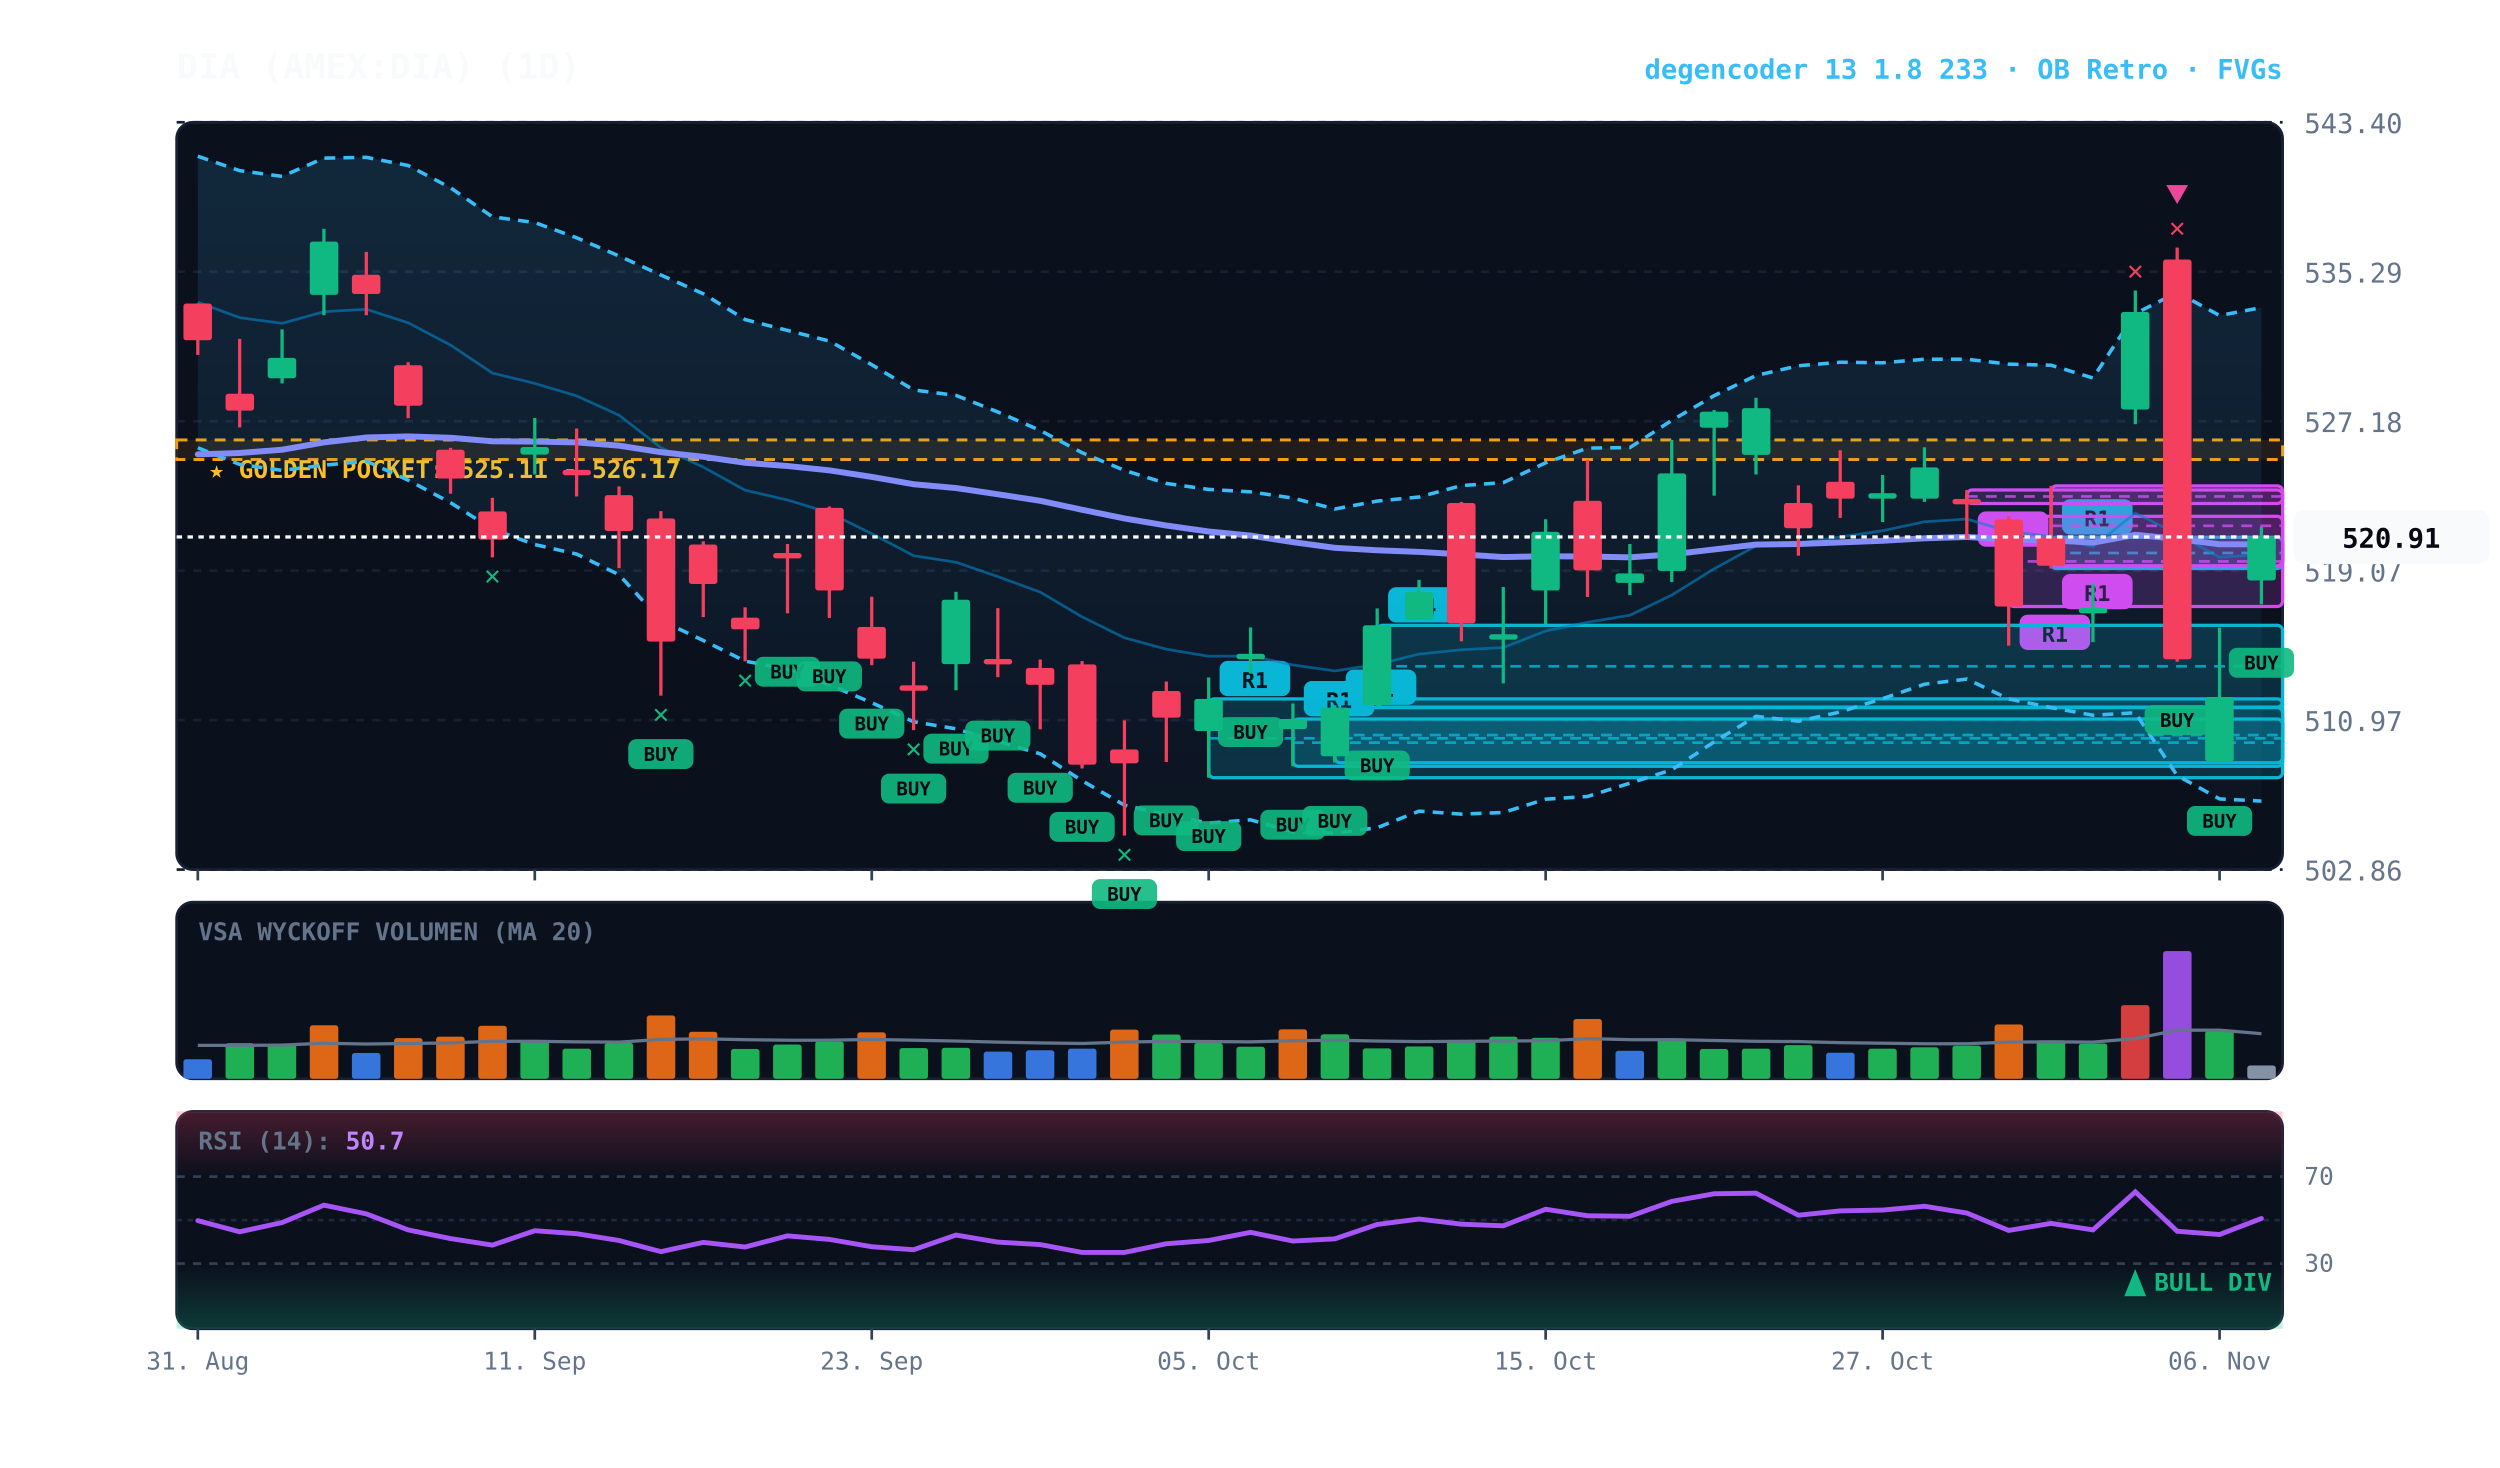
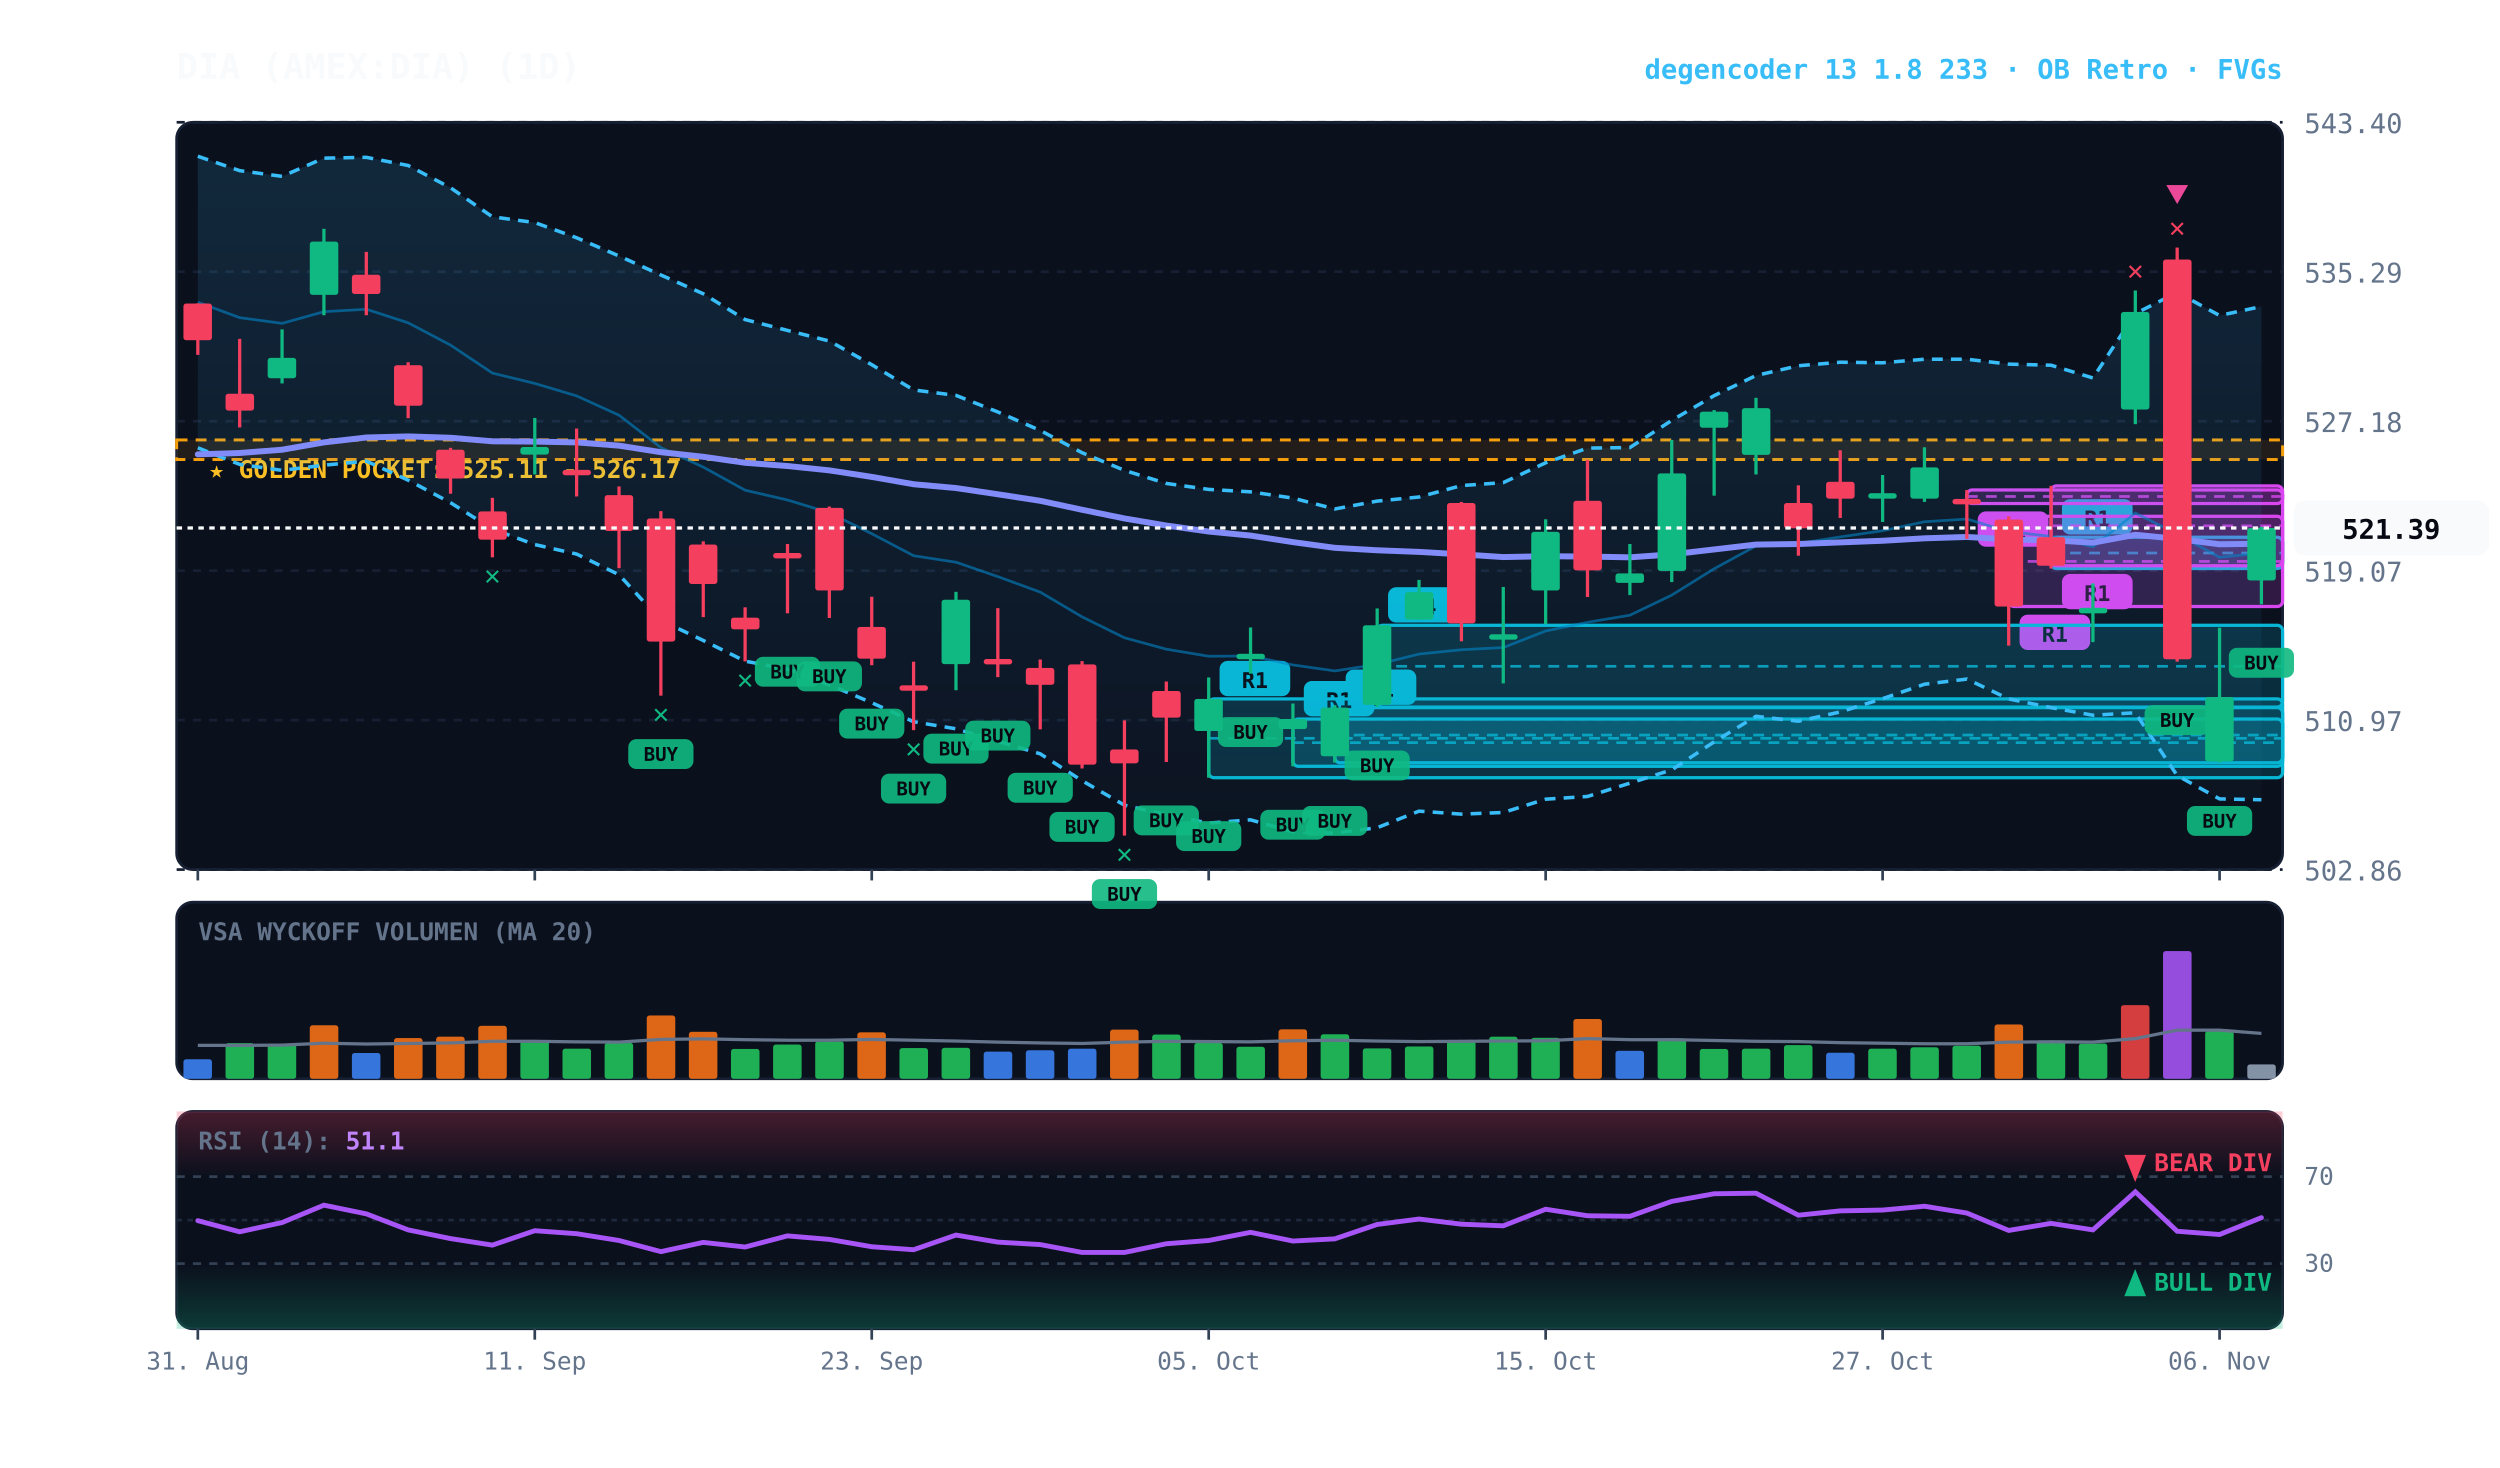
<svg xmlns="http://www.w3.org/2000/svg" viewBox="0 0 920 540" width="100%" height="100%" style="background:#070a13; font-family:'JetBrains Mono', monospace;">
  <defs>
    <linearGradient id="cloud-grad" x1="0%" y1="0%" x2="0%" y2="100%">
      <stop offset="0%" stop-color="#38bdf8" stop-opacity="0.14" />
      <stop offset="100%" stop-color="#38bdf8" stop-opacity="0.02" />
    </linearGradient>
    <linearGradient id="rsi-overbought" x1="0%" y1="0%" x2="0%" y2="100%">
      <stop offset="0%" stop-color="#f43f5e" stop-opacity="0.25" />
      <stop offset="100%" stop-color="#f43f5e" stop-opacity="0.0" />
    </linearGradient>
    <linearGradient id="rsi-oversold" x1="0%" y1="0%" x2="0%" y2="100%">
      <stop offset="0%" stop-color="#10b981" stop-opacity="0.0" />
      <stop offset="100%" stop-color="#10b981" stop-opacity="0.25" />
    </linearGradient>
  </defs>
  <rect x="65" y="45" width="775" height="275" fill="#0b101d" rx="6" stroke="#172033" stroke-width="1" />
  <rect x="65" y="332" width="775" height="65" fill="#0b101d" rx="6" stroke="#172033" stroke-width="1" />
  <rect x="65" y="409" width="775" height="80" fill="#0b101d" rx="6" stroke="#172033" stroke-width="1" />
  <line x1="65" y1="320.0" x2="840" y2="320.0" stroke="#172033" stroke-dasharray="3,3" stroke-width="1" />
  <text x="848" y="324.0" fill="#64748b" font-size="10" text-anchor="start">502.86</text>
  <line x1="65" y1="265.0" x2="840" y2="265.0" stroke="#172033" stroke-dasharray="3,3" stroke-width="1" />
  <text x="848" y="269.0" fill="#64748b" font-size="10" text-anchor="start">510.97</text>
  <line x1="65" y1="210.0" x2="840" y2="210.0" stroke="#172033" stroke-dasharray="3,3" stroke-width="1" />
  <text x="848" y="214.0" fill="#64748b" font-size="10" text-anchor="start">519.07</text>
  <line x1="65" y1="155.0" x2="840" y2="155.0" stroke="#172033" stroke-dasharray="3,3" stroke-width="1" />
  <text x="848" y="159.0" fill="#64748b" font-size="10" text-anchor="start">527.18</text>
  <line x1="65" y1="100.0" x2="840" y2="100.0" stroke="#172033" stroke-dasharray="3,3" stroke-width="1" />
  <text x="848" y="104.0" fill="#64748b" font-size="10" text-anchor="start">535.29</text>
  <line x1="65" y1="45.0" x2="840" y2="45.0" stroke="#172033" stroke-dasharray="3,3" stroke-width="1" />
  <text x="848" y="49.0" fill="#64748b" font-size="10" text-anchor="start">543.40</text>
  <rect x="65" y="161.9" width="775" height="7.2" fill="rgba(245, 158, 11, 0.10)" stroke="#f59e0b" stroke-dasharray="4,3" stroke-width="1.1" />
  <text x="77" y="175.9" fill="#fbbf24" font-size="9" font-weight="bold">★ GOLDEN POCKET: 525.11 - 526.17</text>
  <rect x="754.8" y="197.7" width="85.2" height="11.5" fill="rgba(6, 182, 212, 0.18)" stroke="#06b6d4" stroke-width="1.2" rx="2" />
  <line x1="754.8" y1="203.5" x2="840" y2="203.5" stroke="#06b6d4" stroke-dasharray="4,3" stroke-width="1.0" opacity="0.8" />
  <rect x="758.8" y="183.7" width="26" height="13" fill="#06b6d4" rx="3" />
  <text x="771.8" y="193.7" fill="#070a13" font-size="8" font-weight="bold" text-anchor="middle">R1</text>
  <rect x="754.8" y="178.8" width="85.2" height="29.4" fill="rgba(217, 70, 239, 0.18)" stroke="#d946ef" stroke-width="1.2" rx="2" />
  <line x1="754.8" y1="193.5" x2="840" y2="193.5" stroke="#d946ef" stroke-dasharray="4,3" stroke-width="1.0" opacity="0.8" />
  <rect x="758.8" y="211.2" width="26" height="13" fill="#d946ef" rx="3" />
  <text x="771.8" y="221.2" fill="#070a13" font-size="8" font-weight="bold" text-anchor="middle">R1</text>
  <rect x="739.2" y="190.0" width="100.8" height="33.2" fill="rgba(217, 70, 239, 0.18)" stroke="#d946ef" stroke-width="1.2" rx="2" />
  <line x1="739.2" y1="206.6" x2="840" y2="206.6" stroke="#d946ef" stroke-dasharray="4,3" stroke-width="1.0" opacity="0.8" />
  <rect x="743.2" y="226.2" width="26" height="13" fill="#d946ef" rx="3" />
  <text x="756.2" y="236.2" fill="#070a13" font-size="8" font-weight="bold" text-anchor="middle">R1</text>
  <rect x="723.8" y="180.3" width="116.2" height="5.0" fill="rgba(217, 70, 239, 0.18)" stroke="#d946ef" stroke-width="1.2" rx="2" />
  <line x1="723.8" y1="182.7" x2="840" y2="182.7" stroke="#d946ef" stroke-dasharray="4,3" stroke-width="1.0" opacity="0.8" />
  <rect x="727.8" y="188.2" width="26" height="13" fill="#d946ef" rx="3" />
  <text x="740.8" y="198.2" fill="#070a13" font-size="8" font-weight="bold" text-anchor="middle">R1</text>
  <rect x="506.8" y="230.1" width="333.2" height="30.1" fill="rgba(6, 182, 212, 0.18)" stroke="#06b6d4" stroke-width="1.2" rx="2" />
  <line x1="506.8" y1="245.2" x2="840" y2="245.2" stroke="#06b6d4" stroke-dasharray="4,3" stroke-width="1.0" opacity="0.8" />
  <rect x="510.8" y="216.1" width="26" height="13" fill="#06b6d4" rx="3" />
  <text x="523.8" y="226.1" fill="#070a13" font-size="8" font-weight="bold" text-anchor="middle">R4</text>
  <rect x="491.2" y="260.4" width="348.8" height="20.3" fill="rgba(6, 182, 212, 0.18)" stroke="#06b6d4" stroke-width="1.2" rx="2" />
  <line x1="491.2" y1="270.5" x2="840" y2="270.5" stroke="#06b6d4" stroke-dasharray="4,3" stroke-width="1.0" opacity="0.8" />
  <rect x="495.2" y="246.4" width="26" height="13" fill="#06b6d4" rx="3" />
  <text x="508.2" y="256.4" fill="#070a13" font-size="8" font-weight="bold" text-anchor="middle">R1</text>
  <rect x="475.8" y="264.6" width="364.2" height="17.4" fill="rgba(6, 182, 212, 0.18)" stroke="#06b6d4" stroke-width="1.2" rx="2" />
  <line x1="475.8" y1="273.3" x2="840" y2="273.3" stroke="#06b6d4" stroke-dasharray="4,3" stroke-width="1.0" opacity="0.8" />
  <rect x="479.8" y="250.6" width="26" height="13" fill="#06b6d4" rx="3" />
  <text x="492.8" y="260.6" fill="#070a13" font-size="8" font-weight="bold" text-anchor="middle">R1</text>
  <rect x="444.8" y="257.2" width="395.2" height="29.0" fill="rgba(6, 182, 212, 0.18)" stroke="#06b6d4" stroke-width="1.2" rx="2" />
  <line x1="444.8" y1="271.7" x2="840" y2="271.7" stroke="#06b6d4" stroke-dasharray="4,3" stroke-width="1.0" opacity="0.8" />
  <rect x="448.8" y="243.2" width="26" height="13" fill="#06b6d4" rx="3" />
  <text x="461.8" y="253.2" fill="#070a13" font-size="8" font-weight="bold" text-anchor="middle">R1</text>
-   <polygon points="72.8,57.5 88.2,62.8 103.8,64.9 119.2,58.2 134.8,57.9 150.2,60.9 165.8,69.1 181.2,79.8 196.8,81.9 212.2,87.5 227.8,94.2 243.2,101.2 258.8,108.1 274.2,117.6 289.8,121.6 305.2,125.5 320.8,134.2 336.2,143.5 351.8,145.5 367.2,151.6 382.8,158.4 398.2,166.6 413.8,173.1 429.2,177.9 444.8,180.1 460.2,181.0 475.8,183.3 491.2,187.3 506.8,184.4 522.2,182.9 537.8,178.7 553.2,177.6 568.8,170.3 584.2,164.9 599.8,164.7 615.2,154.7 630.8,145.6 646.2,138.2 661.8,134.6 677.2,133.3 692.8,133.5 708.2,132.2 723.8,132.2 739.2,134.0 754.8,134.4 770.2,139.1 785.8,115.4 801.2,107.6 816.8,116.1 832.2,113.2 832.2,294.8 816.8,294.0 801.2,285.4 785.8,262.3 770.2,263.2 754.8,260.4 739.2,257.2 723.8,249.9 708.2,251.8 692.8,257.1 677.2,262.0 661.8,265.4 646.2,263.6 630.8,273.0 615.2,283.3 599.8,288.2 584.2,293.1 568.8,294.1 553.2,299.0 537.8,299.6 522.2,298.5 506.8,304.6 491.2,306.6 475.8,306.1 460.2,301.7 444.8,302.9 429.2,299.9 413.8,296.3 398.2,287.3 382.8,277.4 367.2,272.8 351.8,268.2 336.2,265.6 320.8,258.6 305.2,252.0 289.8,246.3 274.2,243.3 258.8,235.7 243.2,228.3 227.8,211.5 212.2,203.9 196.8,200.4 181.2,194.7 165.8,185.0 150.2,176.7 134.8,169.7 119.2,171.2 103.8,173.1 88.2,170.9 72.8,164.8" fill="url(#cloud-grad)" />
-   <polyline points="72.8,57.5 88.2,62.8 103.8,64.9 119.2,58.2 134.8,57.9 150.2,60.9 165.8,69.1 181.2,79.8 196.8,81.9 212.2,87.5 227.8,94.2 243.2,101.2 258.8,108.1 274.2,117.6 289.8,121.6 305.2,125.5 320.8,134.2 336.2,143.5 351.8,145.5 367.2,151.6 382.8,158.4 398.2,166.6 413.8,173.1 429.2,177.9 444.8,180.1 460.2,181.0 475.8,183.3 491.2,187.3 506.8,184.4 522.2,182.9 537.8,178.7 553.2,177.6 568.8,170.3 584.2,164.9 599.8,164.7 615.2,154.7 630.8,145.6 646.2,138.2 661.8,134.6 677.2,133.3 692.8,133.5 708.2,132.2 723.8,132.2 739.2,134.0 754.8,134.4 770.2,139.1 785.8,115.4 801.2,107.6 816.8,116.1 832.2,113.2" fill="none" stroke="#38bdf8" stroke-width="1.3" stroke-dasharray="4,3" />
-   <polyline points="72.8,164.8 88.2,170.9 103.8,173.1 119.2,171.2 134.8,169.7 150.2,176.7 165.8,185.0 181.2,194.7 196.8,200.4 212.2,203.9 227.8,211.5 243.2,228.3 258.8,235.7 274.2,243.3 289.8,246.3 305.2,252.0 320.8,258.6 336.2,265.6 351.8,268.2 367.2,272.8 382.8,277.4 398.2,287.3 413.8,296.3 429.2,299.9 444.8,302.9 460.2,301.7 475.8,306.1 491.2,306.6 506.8,304.6 522.2,298.5 537.8,299.6 553.2,299.0 568.8,294.1 584.2,293.1 599.8,288.2 615.2,283.3 630.8,273.0 646.2,263.6 661.8,265.4 677.2,262.0 692.8,257.1 708.2,251.8 723.8,249.9 739.2,257.2 754.8,260.4 770.2,263.2 785.8,262.3 801.2,285.4 816.8,294.0 832.2,294.8" fill="none" stroke="#38bdf8" stroke-width="1.3" stroke-dasharray="4,3" />
-   <polyline points="72.8,111.2 88.2,116.9 103.8,119.0 119.2,114.7 134.8,113.8 150.2,118.8 165.8,127.0 181.2,137.3 196.8,141.1 212.2,145.7 227.8,152.8 243.2,164.7 258.8,171.9 274.2,180.4 289.8,184.0 305.2,188.7 320.8,196.4 336.2,204.5 351.8,206.9 367.2,212.2 382.8,217.9 398.2,227.0 413.8,234.7 429.2,238.9 444.8,241.5 460.2,241.4 475.8,244.7 491.2,246.9 506.8,244.5 522.2,240.7 537.8,239.1 553.2,238.3 568.8,232.2 584.2,229.0 599.8,226.4 615.2,219.0 630.8,209.3 646.2,200.9 661.8,200.0 677.2,197.6 692.8,195.3 708.2,192.0 723.8,191.0 739.2,195.6 754.8,197.4 770.2,201.2 785.8,188.8 801.2,196.5 816.8,205.1 832.2,204.0" fill="none" stroke="#0284c7" stroke-width="1.0" stroke-opacity="0.6" />
-   <polyline points="72.8,167.2 88.2,166.7 103.8,165.5 119.2,162.8 134.8,161.0 150.2,160.6 165.8,161.1 181.2,162.4 196.8,162.5 212.2,162.8 227.8,164.0 243.2,166.4 258.8,168.1 274.2,170.3 289.8,171.5 305.2,173.1 320.8,175.5 336.2,178.2 351.8,179.6 367.2,181.9 382.8,184.3 398.2,187.6 413.8,190.8 429.2,193.4 444.8,195.6 460.2,197.1 475.8,199.5 491.2,201.6 506.8,202.5 522.2,203.1 537.8,204.0 553.2,205.0 568.8,204.7 584.2,204.8 599.8,205.1 615.2,204.0 630.8,202.2 646.2,200.4 661.8,200.2 677.2,199.6 692.8,199.0 708.2,198.1 723.8,197.6 739.2,198.5 754.8,198.8 770.2,199.7 785.8,196.8 801.2,198.3 816.8,200.3 832.2,200.3" fill="none" stroke="#818cf8" stroke-width="2.2" stroke-linecap="round" />
+   <polygon points="72.8,57.5 88.2,62.8 103.8,64.9 119.2,58.2 134.8,57.9 150.2,60.9 165.8,69.1 181.2,79.8 196.8,81.9 212.2,87.5 227.8,94.2 243.2,101.2 258.8,108.1 274.2,117.6 289.8,121.6 305.2,125.5 320.8,134.2 336.2,143.5 351.8,145.5 367.2,151.6 382.8,158.4 398.2,166.6 413.8,173.1 429.2,177.9 444.8,180.1 460.2,181.0 475.8,183.3 491.2,187.3 506.8,184.4 522.2,182.9 537.8,178.7 553.2,177.6 568.8,170.3 584.2,164.9 599.8,164.7 615.2,154.7 630.8,145.6 646.2,138.2 661.8,134.6 677.2,133.3 692.8,133.5 708.2,132.2 723.8,132.2 739.2,134.0 754.8,134.4 770.2,139.1 785.8,115.4 801.2,107.6 816.8,116.1 832.2,112.8 832.2,294.3 816.8,294.0 801.2,285.4 785.8,262.3 770.2,263.2 754.8,260.4 739.2,257.2 723.8,249.9 708.2,251.8 692.8,257.1 677.2,262.0 661.8,265.4 646.2,263.6 630.8,273.0 615.2,283.3 599.8,288.2 584.2,293.1 568.8,294.1 553.2,299.0 537.8,299.6 522.2,298.5 506.8,304.6 491.2,306.6 475.8,306.1 460.2,301.7 444.8,302.9 429.2,299.9 413.8,296.3 398.2,287.3 382.8,277.4 367.2,272.8 351.8,268.2 336.2,265.6 320.8,258.6 305.2,252.0 289.8,246.3 274.2,243.3 258.8,235.7 243.2,228.3 227.8,211.5 212.2,203.9 196.8,200.4 181.2,194.7 165.8,185.0 150.2,176.7 134.8,169.7 119.2,171.2 103.8,173.1 88.2,170.9 72.8,164.8" fill="url(#cloud-grad)" />
+   <polyline points="72.8,57.5 88.2,62.8 103.8,64.9 119.2,58.2 134.8,57.9 150.2,60.9 165.8,69.1 181.2,79.8 196.8,81.9 212.2,87.5 227.8,94.2 243.2,101.2 258.8,108.1 274.2,117.6 289.8,121.6 305.2,125.5 320.8,134.2 336.2,143.5 351.8,145.5 367.2,151.6 382.8,158.4 398.2,166.6 413.8,173.1 429.2,177.9 444.8,180.1 460.2,181.0 475.8,183.3 491.2,187.3 506.8,184.4 522.2,182.9 537.8,178.7 553.2,177.6 568.8,170.3 584.2,164.9 599.8,164.7 615.2,154.7 630.8,145.6 646.2,138.2 661.8,134.6 677.2,133.3 692.8,133.5 708.2,132.2 723.8,132.2 739.2,134.0 754.8,134.4 770.2,139.1 785.8,115.4 801.2,107.6 816.8,116.1 832.2,112.8" fill="none" stroke="#38bdf8" stroke-width="1.3" stroke-dasharray="4,3" />
+   <polyline points="72.8,164.8 88.2,170.9 103.8,173.1 119.2,171.2 134.8,169.7 150.2,176.7 165.8,185.0 181.2,194.7 196.8,200.4 212.2,203.9 227.8,211.5 243.2,228.3 258.8,235.7 274.2,243.3 289.8,246.3 305.2,252.0 320.8,258.6 336.2,265.6 351.8,268.2 367.2,272.8 382.8,277.4 398.2,287.3 413.8,296.3 429.2,299.9 444.8,302.9 460.2,301.7 475.8,306.1 491.2,306.6 506.8,304.6 522.2,298.5 537.8,299.6 553.2,299.0 568.8,294.1 584.2,293.1 599.8,288.2 615.2,283.3 630.8,273.0 646.2,263.6 661.8,265.4 677.2,262.0 692.8,257.1 708.2,251.8 723.8,249.9 739.2,257.2 754.8,260.4 770.2,263.2 785.8,262.3 801.2,285.4 816.8,294.0 832.2,294.3" fill="none" stroke="#38bdf8" stroke-width="1.3" stroke-dasharray="4,3" />
+   <polyline points="72.8,111.2 88.2,116.9 103.8,119.0 119.2,114.7 134.8,113.8 150.2,118.8 165.8,127.0 181.2,137.3 196.8,141.1 212.2,145.7 227.8,152.8 243.2,164.7 258.8,171.9 274.2,180.4 289.8,184.0 305.2,188.7 320.8,196.4 336.2,204.5 351.8,206.9 367.2,212.2 382.8,217.9 398.2,227.0 413.8,234.7 429.2,238.9 444.8,241.5 460.2,241.4 475.8,244.7 491.2,246.9 506.8,244.5 522.2,240.7 537.8,239.1 553.2,238.3 568.8,232.2 584.2,229.0 599.8,226.4 615.2,219.0 630.8,209.3 646.2,200.9 661.8,200.0 677.2,197.6 692.8,195.3 708.2,192.0 723.8,191.0 739.2,195.6 754.8,197.4 770.2,201.2 785.8,188.8 801.2,196.5 816.8,205.1 832.2,203.5" fill="none" stroke="#0284c7" stroke-width="1.0" stroke-opacity="0.6" />
+   <polyline points="72.8,167.2 88.2,166.7 103.8,165.5 119.2,162.8 134.8,161.0 150.2,160.6 165.8,161.1 181.2,162.4 196.8,162.5 212.2,162.8 227.8,164.0 243.2,166.4 258.8,168.1 274.2,170.3 289.8,171.5 305.2,173.1 320.8,175.5 336.2,178.2 351.8,179.6 367.2,181.9 382.8,184.3 398.2,187.6 413.8,190.8 429.2,193.4 444.8,195.6 460.2,197.1 475.8,199.5 491.2,201.6 506.8,202.5 522.2,203.1 537.8,204.0 553.2,205.0 568.8,204.7 584.2,204.8 599.8,205.1 615.2,204.0 630.8,202.2 646.2,200.4 661.8,200.2 677.2,199.6 692.8,199.0 708.2,198.1 723.8,197.6 739.2,198.5 754.8,198.8 770.2,199.7 785.8,196.8 801.2,198.3 816.8,200.3 832.2,200.1" fill="none" stroke="#818cf8" stroke-width="2.2" stroke-linecap="round" />
  <line x1="72.8" y1="111.7" x2="72.8" y2="130.6" stroke="#f43f5e" stroke-width="1.2" />
  <rect x="67.5" y="111.7" width="10.5" height="13.5" fill="#f43f5e" rx="1" />
  <line x1="88.2" y1="124.7" x2="88.2" y2="157.3" stroke="#f43f5e" stroke-width="1.2" />
  <rect x="83.0" y="144.9" width="10.5" height="6.2" fill="#f43f5e" rx="1" />
  <line x1="103.8" y1="121.2" x2="103.8" y2="141.1" stroke="#10b981" stroke-width="1.2" />
  <rect x="98.5" y="131.7" width="10.5" height="7.5" fill="#10b981" rx="1" />
  <line x1="119.2" y1="84.2" x2="119.2" y2="116.0" stroke="#10b981" stroke-width="1.2" />
  <rect x="114.0" y="88.9" width="10.5" height="19.6" fill="#10b981" rx="1" />
  <line x1="134.8" y1="92.7" x2="134.8" y2="116.0" stroke="#f43f5e" stroke-width="1.2" />
  <rect x="129.5" y="101.1" width="10.5" height="7.1" fill="#f43f5e" rx="1" />
  <line x1="150.2" y1="133.3" x2="150.2" y2="153.9" stroke="#f43f5e" stroke-width="1.2" />
  <rect x="145.0" y="134.4" width="10.5" height="14.9" fill="#f43f5e" rx="1" />
  <line x1="165.8" y1="164.8" x2="165.8" y2="181.7" stroke="#f43f5e" stroke-width="1.2" />
  <rect x="160.5" y="165.5" width="10.5" height="10.6" fill="#f43f5e" rx="1" />
  <line x1="181.2" y1="183.2" x2="181.2" y2="205.1" stroke="#f43f5e" stroke-width="1.2" />
  <rect x="176.0" y="188.2" width="10.5" height="10.4" fill="#f43f5e" rx="1" />
  <text x="181.2" y="215.1" fill="#10b981" font-size="10" font-weight="bold" text-anchor="middle">✕</text>
  <line x1="196.8" y1="153.8" x2="196.8" y2="174.6" stroke="#10b981" stroke-width="1.2" />
  <rect x="191.5" y="164.5" width="10.5" height="2.8" fill="#10b981" rx="1" />
  <line x1="212.2" y1="157.7" x2="212.2" y2="182.7" stroke="#f43f5e" stroke-width="1.2" />
  <rect x="207.0" y="172.9" width="10.5" height="2.0" fill="#f43f5e" rx="1" />
  <line x1="227.8" y1="179.0" x2="227.8" y2="209.1" stroke="#f43f5e" stroke-width="1.2" />
  <rect x="222.5" y="182.2" width="10.5" height="13.2" fill="#f43f5e" rx="1" />
  <line x1="243.2" y1="188.1" x2="243.2" y2="256.0" stroke="#f43f5e" stroke-width="1.2" />
  <rect x="238.0" y="190.8" width="10.5" height="45.3" fill="#f43f5e" rx="1" />
  <rect x="231.2" y="272.0" width="24" height="11" fill="#10b981" rx="3" opacity="0.9" />
  <text x="243.2" y="280.0" fill="#070a13" font-size="7" font-weight="bold" text-anchor="middle">BUY</text>
  <text x="243.2" y="266.0" fill="#10b981" font-size="10" font-weight="bold" text-anchor="middle">✕</text>
  <line x1="258.8" y1="199.2" x2="258.8" y2="227.1" stroke="#f43f5e" stroke-width="1.2" />
  <rect x="253.5" y="200.4" width="10.5" height="14.5" fill="#f43f5e" rx="1" />
  <line x1="274.2" y1="223.5" x2="274.2" y2="243.4" stroke="#f43f5e" stroke-width="1.2" />
  <rect x="269.0" y="227.3" width="10.5" height="4.3" fill="#f43f5e" rx="1" />
  <text x="274.2" y="253.4" fill="#10b981" font-size="10" font-weight="bold" text-anchor="middle">✕</text>
  <line x1="289.8" y1="200.2" x2="289.8" y2="225.7" stroke="#f43f5e" stroke-width="1.2" />
  <rect x="284.5" y="203.5" width="10.5" height="2.0" fill="#f43f5e" rx="1" />
  <rect x="277.8" y="241.7" width="24" height="11" fill="#10b981" rx="3" opacity="0.9" />
  <text x="289.8" y="249.7" fill="#070a13" font-size="7" font-weight="bold" text-anchor="middle">BUY</text>
  <line x1="305.2" y1="186.4" x2="305.2" y2="227.4" stroke="#f43f5e" stroke-width="1.2" />
  <rect x="300.0" y="186.9" width="10.5" height="30.4" fill="#f43f5e" rx="1" />
  <rect x="293.2" y="243.4" width="24" height="11" fill="#10b981" rx="3" opacity="0.9" />
  <text x="305.2" y="251.4" fill="#070a13" font-size="7" font-weight="bold" text-anchor="middle">BUY</text>
  <line x1="320.8" y1="219.6" x2="320.8" y2="244.8" stroke="#f43f5e" stroke-width="1.2" />
  <rect x="315.5" y="230.7" width="10.5" height="11.7" fill="#f43f5e" rx="1" />
  <rect x="308.8" y="260.8" width="24" height="11" fill="#10b981" rx="3" opacity="0.9" />
  <text x="320.8" y="268.8" fill="#070a13" font-size="7" font-weight="bold" text-anchor="middle">BUY</text>
  <line x1="336.2" y1="243.5" x2="336.2" y2="268.7" stroke="#f43f5e" stroke-width="1.2" />
  <rect x="331.0" y="252.2" width="10.5" height="2.0" fill="#f43f5e" rx="1" />
  <rect x="324.2" y="284.7" width="24" height="11" fill="#10b981" rx="3" opacity="0.9" />
  <text x="336.2" y="292.7" fill="#070a13" font-size="7" font-weight="bold" text-anchor="middle">BUY</text>
  <text x="336.2" y="278.7" fill="#10b981" font-size="10" font-weight="bold" text-anchor="middle">✕</text>
  <line x1="351.8" y1="217.8" x2="351.8" y2="254.0" stroke="#10b981" stroke-width="1.2" />
  <rect x="346.5" y="220.7" width="10.5" height="23.7" fill="#10b981" rx="1" />
  <rect x="339.8" y="270.0" width="24" height="11" fill="#10b981" rx="3" opacity="0.9" />
  <text x="351.8" y="278.0" fill="#070a13" font-size="7" font-weight="bold" text-anchor="middle">BUY</text>
  <line x1="367.2" y1="223.8" x2="367.2" y2="249.2" stroke="#f43f5e" stroke-width="1.2" />
  <rect x="362.0" y="242.5" width="10.5" height="2.0" fill="#f43f5e" rx="1" />
  <rect x="355.2" y="265.2" width="24" height="11" fill="#10b981" rx="3" opacity="0.9" />
  <text x="367.2" y="273.2" fill="#070a13" font-size="7" font-weight="bold" text-anchor="middle">BUY</text>
  <line x1="382.8" y1="242.7" x2="382.8" y2="268.4" stroke="#f43f5e" stroke-width="1.2" />
  <rect x="377.5" y="245.8" width="10.5" height="6.2" fill="#f43f5e" rx="1" />
  <rect x="370.8" y="284.4" width="24" height="11" fill="#10b981" rx="3" opacity="0.9" />
  <text x="382.8" y="292.4" fill="#070a13" font-size="7" font-weight="bold" text-anchor="middle">BUY</text>
  <line x1="398.2" y1="243.3" x2="398.2" y2="282.8" stroke="#f43f5e" stroke-width="1.2" />
  <rect x="393.0" y="244.5" width="10.5" height="36.9" fill="#f43f5e" rx="1" />
  <rect x="386.2" y="298.8" width="24" height="11" fill="#10b981" rx="3" opacity="0.9" />
  <text x="398.2" y="306.8" fill="#070a13" font-size="7" font-weight="bold" text-anchor="middle">BUY</text>
  <line x1="413.8" y1="265.1" x2="413.8" y2="307.5" stroke="#f43f5e" stroke-width="1.2" />
  <rect x="408.5" y="275.8" width="10.5" height="5.1" fill="#f43f5e" rx="1" />
  <rect x="401.8" y="323.5" width="24" height="11" fill="#10b981" rx="3" opacity="0.9" />
  <text x="413.8" y="331.5" fill="#070a13" font-size="7" font-weight="bold" text-anchor="middle">BUY</text>
  <text x="413.8" y="317.5" fill="#10b981" font-size="10" font-weight="bold" text-anchor="middle">✕</text>
  <line x1="429.2" y1="250.8" x2="429.2" y2="280.4" stroke="#f43f5e" stroke-width="1.2" />
  <rect x="424.0" y="254.3" width="10.5" height="9.8" fill="#f43f5e" rx="1" />
  <rect x="417.2" y="296.4" width="24" height="11" fill="#10b981" rx="3" opacity="0.9" />
  <text x="429.2" y="304.4" fill="#070a13" font-size="7" font-weight="bold" text-anchor="middle">BUY</text>
  <line x1="444.8" y1="249.3" x2="444.8" y2="286.2" stroke="#10b981" stroke-width="1.2" />
  <rect x="439.5" y="257.2" width="10.5" height="11.8" fill="#10b981" rx="1" />
  <rect x="432.8" y="302.2" width="24" height="11" fill="#10b981" rx="3" opacity="0.9" />
  <text x="444.8" y="310.2" fill="#070a13" font-size="7" font-weight="bold" text-anchor="middle">BUY</text>
  <line x1="460.2" y1="230.9" x2="460.2" y2="247.9" stroke="#10b981" stroke-width="1.2" />
  <rect x="455.0" y="240.6" width="10.5" height="2.0" fill="#10b981" rx="1" />
  <rect x="448.2" y="263.9" width="24" height="11" fill="#10b981" rx="3" opacity="0.9" />
  <text x="460.2" y="271.9" fill="#070a13" font-size="7" font-weight="bold" text-anchor="middle">BUY</text>
  <line x1="475.8" y1="258.9" x2="475.8" y2="282.0" stroke="#10b981" stroke-width="1.2" />
  <rect x="470.5" y="264.6" width="10.5" height="3.7" fill="#10b981" rx="1" />
  <rect x="463.8" y="298.0" width="24" height="11" fill="#10b981" rx="3" opacity="0.9" />
  <text x="475.8" y="306.0" fill="#070a13" font-size="7" font-weight="bold" text-anchor="middle">BUY</text>
  <line x1="491.2" y1="259.5" x2="491.2" y2="280.6" stroke="#10b981" stroke-width="1.2" />
  <rect x="486.0" y="260.4" width="10.5" height="17.9" fill="#10b981" rx="1" />
  <rect x="479.2" y="296.6" width="24" height="11" fill="#10b981" rx="3" opacity="0.9" />
  <text x="491.2" y="304.6" fill="#070a13" font-size="7" font-weight="bold" text-anchor="middle">BUY</text>
  <line x1="506.8" y1="223.9" x2="506.8" y2="260.2" stroke="#10b981" stroke-width="1.2" />
  <rect x="501.5" y="230.1" width="10.5" height="29.3" fill="#10b981" rx="1" />
  <rect x="494.8" y="276.2" width="24" height="11" fill="#10b981" rx="3" opacity="0.9" />
  <text x="506.8" y="284.2" fill="#070a13" font-size="7" font-weight="bold" text-anchor="middle">BUY</text>
  <line x1="522.2" y1="213.4" x2="522.2" y2="228.0" stroke="#10b981" stroke-width="1.2" />
  <rect x="517.0" y="217.9" width="10.5" height="10.1" fill="#10b981" rx="1" />
  <line x1="537.8" y1="184.7" x2="537.8" y2="236.0" stroke="#f43f5e" stroke-width="1.2" />
  <rect x="532.5" y="185.1" width="10.5" height="44.3" fill="#f43f5e" rx="1" />
  <line x1="553.2" y1="216.0" x2="553.2" y2="251.5" stroke="#10b981" stroke-width="1.2" />
  <rect x="548.0" y="233.4" width="10.5" height="2.0" fill="#10b981" rx="1" />
  <line x1="568.8" y1="191.1" x2="568.8" y2="229.7" stroke="#10b981" stroke-width="1.2" />
  <rect x="563.5" y="195.7" width="10.5" height="21.6" fill="#10b981" rx="1" />
  <line x1="584.2" y1="169.2" x2="584.2" y2="219.7" stroke="#f43f5e" stroke-width="1.2" />
  <rect x="579.0" y="184.3" width="10.5" height="25.6" fill="#f43f5e" rx="1" />
  <line x1="599.8" y1="200.2" x2="599.8" y2="219.0" stroke="#10b981" stroke-width="1.2" />
  <rect x="594.5" y="211.0" width="10.5" height="3.5" fill="#10b981" rx="1" />
  <line x1="615.2" y1="161.9" x2="615.2" y2="214.2" stroke="#10b981" stroke-width="1.2" />
  <rect x="610.0" y="174.2" width="10.5" height="35.9" fill="#10b981" rx="1" />
  <line x1="630.8" y1="150.9" x2="630.8" y2="182.4" stroke="#10b981" stroke-width="1.2" />
  <rect x="625.5" y="151.5" width="10.5" height="5.9" fill="#10b981" rx="1" />
  <line x1="646.2" y1="146.4" x2="646.2" y2="174.6" stroke="#10b981" stroke-width="1.2" />
  <rect x="641.0" y="150.2" width="10.5" height="17.2" fill="#10b981" rx="1" />
  <line x1="661.8" y1="178.6" x2="661.8" y2="204.5" stroke="#f43f5e" stroke-width="1.2" />
  <rect x="656.5" y="185.1" width="10.5" height="9.3" fill="#f43f5e" rx="1" />
  <line x1="677.2" y1="165.7" x2="677.2" y2="190.6" stroke="#f43f5e" stroke-width="1.2" />
  <rect x="672.0" y="177.3" width="10.5" height="6.2" fill="#f43f5e" rx="1" />
  <line x1="692.8" y1="174.8" x2="692.8" y2="192.1" stroke="#10b981" stroke-width="1.2" />
  <rect x="687.5" y="181.5" width="10.5" height="2.0" fill="#10b981" rx="1" />
  <line x1="708.2" y1="164.6" x2="708.2" y2="184.7" stroke="#10b981" stroke-width="1.2" />
  <rect x="703.0" y="172.0" width="10.5" height="11.5" fill="#10b981" rx="1" />
  <line x1="723.8" y1="180.3" x2="723.8" y2="198.3" stroke="#f43f5e" stroke-width="1.2" />
  <rect x="718.5" y="183.6" width="10.5" height="2.0" fill="#f43f5e" rx="1" />
  <line x1="739.2" y1="190.0" x2="739.2" y2="237.6" stroke="#f43f5e" stroke-width="1.2" />
  <rect x="734.0" y="191.2" width="10.5" height="32.0" fill="#f43f5e" rx="1" />
  <line x1="754.8" y1="178.8" x2="754.8" y2="209.2" stroke="#f43f5e" stroke-width="1.2" />
  <rect x="749.5" y="197.7" width="10.5" height="10.5" fill="#f43f5e" rx="1" />
  <line x1="770.2" y1="214.7" x2="770.2" y2="236.3" stroke="#10b981" stroke-width="1.2" />
  <rect x="765.0" y="223.7" width="10.5" height="2.0" fill="#10b981" rx="1" />
  <line x1="785.8" y1="106.9" x2="785.8" y2="156.1" stroke="#10b981" stroke-width="1.2" />
  <rect x="780.5" y="114.8" width="10.5" height="35.9" fill="#10b981" rx="1" />
  <text x="785.8" y="102.9" fill="#f43f5e" font-size="10" font-weight="bold" text-anchor="middle">✕</text>
  <line x1="801.2" y1="91.1" x2="801.2" y2="243.5" stroke="#f43f5e" stroke-width="1.2" />
  <rect x="796.0" y="95.5" width="10.5" height="147.1" fill="#f43f5e" rx="1" />
  <rect x="789.2" y="259.5" width="24" height="11" fill="#10b981" rx="3" opacity="0.9" />
  <text x="801.2" y="267.5" fill="#070a13" font-size="7" font-weight="bold" text-anchor="middle">BUY</text>
  <text x="801.2" y="87.1" fill="#f43f5e" font-size="10" font-weight="bold" text-anchor="middle">✕</text>
  <polygon points="801.2,75.1 797.2,68.1 805.2,68.1" fill="#ec4899" />
  <line x1="816.8" y1="231.0" x2="816.8" y2="280.6" stroke="#10b981" stroke-width="1.2" />
  <rect x="811.5" y="256.5" width="10.5" height="23.7" fill="#10b981" rx="1" />
  <rect x="804.8" y="296.6" width="24" height="11" fill="#10b981" rx="3" opacity="0.9" />
  <text x="816.8" y="304.6" fill="#070a13" font-size="7" font-weight="bold" text-anchor="middle">BUY</text>
  <line x1="832.2" y1="193.9" x2="832.2" y2="222.4" stroke="#10b981" stroke-width="1.2" />
-   <rect x="827.0" y="197.6" width="10.5" height="16.0" fill="#10b981" rx="1" />
+   <rect x="827.0" y="194.3" width="10.5" height="19.3" fill="#10b981" rx="1" />
  <rect x="820.2" y="238.4" width="24" height="11" fill="#10b981" rx="3" opacity="0.9" />
  <text x="832.2" y="246.4" fill="#070a13" font-size="7" font-weight="bold" text-anchor="middle">BUY</text>
-   <line x1="65" y1="197.6" x2="840" y2="197.6" stroke="#f8fafc" stroke-width="1.2" stroke-dasharray="2,2" />
-   <rect x="844" y="187.6" width="72" height="20" fill="#f8fafc" rx="4" />
-   <text x="880" y="201.6" fill="#070a13" font-size="10" font-weight="bold" text-anchor="middle">520.91</text>
+   <line x1="65" y1="194.3" x2="840" y2="194.3" stroke="#f8fafc" stroke-width="1.2" stroke-dasharray="2,2" />
+   <rect x="844" y="184.3" width="72" height="20" fill="#f8fafc" rx="4" />
+   <text x="880" y="198.3" fill="#070a13" font-size="10" font-weight="bold" text-anchor="middle">521.39</text>
  <text x="73" y="346" fill="#64748b" font-size="9" font-weight="bold">VSA WYCKOFF VOLUMEN (MA 20)</text>
  <rect x="67.5" y="389.8" width="10.5" height="7.2" fill="#3b82f6" opacity="0.88" rx="1" />
  <rect x="83.0" y="383.9" width="10.5" height="13.1" fill="#22c55e" opacity="0.88" rx="1" />
  <rect x="98.5" y="384.2" width="10.5" height="12.8" fill="#22c55e" opacity="0.88" rx="1" />
  <rect x="114.0" y="377.3" width="10.5" height="19.7" fill="#f97316" opacity="0.88" rx="1" />
  <rect x="129.5" y="387.5" width="10.5" height="9.5" fill="#3b82f6" opacity="0.88" rx="1" />
  <rect x="145.0" y="382.0" width="10.5" height="15.0" fill="#f97316" opacity="0.88" rx="1" />
  <rect x="160.5" y="381.5" width="10.5" height="15.5" fill="#f97316" opacity="0.88" rx="1" />
  <rect x="176.0" y="377.5" width="10.5" height="19.5" fill="#f97316" opacity="0.88" rx="1" />
  <rect x="191.5" y="382.9" width="10.5" height="14.1" fill="#22c55e" opacity="0.88" rx="1" />
  <rect x="207.0" y="385.9" width="10.5" height="11.1" fill="#22c55e" opacity="0.88" rx="1" />
  <rect x="222.5" y="383.8" width="10.5" height="13.2" fill="#22c55e" opacity="0.88" rx="1" />
  <rect x="238.0" y="373.7" width="10.5" height="23.3" fill="#f97316" opacity="0.88" rx="1" />
  <rect x="253.5" y="379.7" width="10.5" height="17.3" fill="#f97316" opacity="0.88" rx="1" />
  <rect x="269.0" y="386.0" width="10.5" height="11.0" fill="#22c55e" opacity="0.88" rx="1" />
  <rect x="284.5" y="384.4" width="10.5" height="12.6" fill="#22c55e" opacity="0.88" rx="1" />
  <rect x="300.0" y="383.2" width="10.5" height="13.8" fill="#22c55e" opacity="0.88" rx="1" />
  <rect x="315.5" y="379.9" width="10.5" height="17.1" fill="#f97316" opacity="0.88" rx="1" />
  <rect x="331.0" y="385.7" width="10.5" height="11.3" fill="#22c55e" opacity="0.88" rx="1" />
  <rect x="346.5" y="385.6" width="10.5" height="11.4" fill="#22c55e" opacity="0.88" rx="1" />
  <rect x="362.0" y="387.0" width="10.5" height="10.0" fill="#3b82f6" opacity="0.88" rx="1" />
  <rect x="377.5" y="386.5" width="10.5" height="10.5" fill="#3b82f6" opacity="0.88" rx="1" />
  <rect x="393.0" y="385.9" width="10.5" height="11.1" fill="#3b82f6" opacity="0.88" rx="1" />
  <rect x="408.5" y="378.9" width="10.5" height="18.1" fill="#f97316" opacity="0.88" rx="1" />
  <rect x="424.0" y="380.7" width="10.5" height="16.3" fill="#22c55e" opacity="0.88" rx="1" />
  <rect x="439.5" y="383.8" width="10.5" height="13.2" fill="#22c55e" opacity="0.88" rx="1" />
  <rect x="455.0" y="385.2" width="10.5" height="11.8" fill="#22c55e" opacity="0.88" rx="1" />
  <rect x="470.5" y="378.8" width="10.5" height="18.2" fill="#f97316" opacity="0.88" rx="1" />
  <rect x="486.0" y="380.6" width="10.5" height="16.4" fill="#22c55e" opacity="0.88" rx="1" />
  <rect x="501.5" y="385.8" width="10.5" height="11.2" fill="#22c55e" opacity="0.88" rx="1" />
  <rect x="517.0" y="385.1" width="10.5" height="11.9" fill="#22c55e" opacity="0.88" rx="1" />
  <rect x="532.5" y="383.1" width="10.5" height="13.9" fill="#22c55e" opacity="0.88" rx="1" />
  <rect x="548.0" y="381.5" width="10.5" height="15.5" fill="#22c55e" opacity="0.88" rx="1" />
  <rect x="563.5" y="381.9" width="10.5" height="15.1" fill="#22c55e" opacity="0.88" rx="1" />
  <rect x="579.0" y="375.0" width="10.5" height="22.0" fill="#f97316" opacity="0.88" rx="1" />
  <rect x="594.5" y="386.7" width="10.5" height="10.3" fill="#3b82f6" opacity="0.88" rx="1" />
  <rect x="610.0" y="382.2" width="10.5" height="14.8" fill="#22c55e" opacity="0.88" rx="1" />
  <rect x="625.5" y="386.0" width="10.5" height="11.0" fill="#22c55e" opacity="0.88" rx="1" />
  <rect x="641.0" y="385.9" width="10.5" height="11.1" fill="#22c55e" opacity="0.88" rx="1" />
  <rect x="656.5" y="384.6" width="10.5" height="12.4" fill="#22c55e" opacity="0.88" rx="1" />
  <rect x="672.0" y="387.4" width="10.5" height="9.6" fill="#3b82f6" opacity="0.88" rx="1" />
  <rect x="687.5" y="385.9" width="10.5" height="11.1" fill="#22c55e" opacity="0.88" rx="1" />
  <rect x="703.0" y="385.4" width="10.5" height="11.6" fill="#22c55e" opacity="0.88" rx="1" />
  <rect x="718.5" y="384.8" width="10.5" height="12.2" fill="#22c55e" opacity="0.88" rx="1" />
  <rect x="734.0" y="377.0" width="10.5" height="20.0" fill="#f97316" opacity="0.88" rx="1" />
  <rect x="749.5" y="383.0" width="10.5" height="14.0" fill="#22c55e" opacity="0.88" rx="1" />
  <rect x="765.0" y="384.0" width="10.5" height="13.0" fill="#22c55e" opacity="0.88" rx="1" />
  <rect x="780.5" y="369.9" width="10.5" height="27.1" fill="#ef4444" opacity="0.88" rx="1" />
  <rect x="796.0" y="350.0" width="10.5" height="47.0" fill="#a855f7" opacity="0.88" rx="1" />
  <rect x="811.5" y="379.4" width="10.5" height="17.6" fill="#22c55e" opacity="0.88" rx="1" />
-   <rect x="827.0" y="392.1" width="10.5" height="4.9" fill="#94a3b8" opacity="0.88" rx="1" />
-   <polyline points="72.8,384.7 88.2,384.7 103.8,384.6 119.2,383.9 134.8,384.2 150.2,384.0 165.8,383.8 181.2,383.2 196.8,383.2 212.2,383.4 227.8,383.5 243.2,382.5 258.8,382.3 274.2,382.6 289.8,382.8 305.2,382.8 320.8,382.5 336.2,382.8 351.8,383.1 367.2,383.5 382.8,383.8 398.2,384.0 413.8,383.5 429.2,383.2 444.8,383.3 460.2,383.4 475.8,383.0 491.2,382.8 506.8,383.1 522.2,383.3 537.8,383.2 553.2,383.1 568.8,383.0 584.2,382.2 599.8,382.6 615.2,382.6 630.8,382.9 646.2,383.2 661.8,383.3 677.2,383.7 692.8,383.9 708.2,384.1 723.8,384.1 739.2,383.5 754.8,383.4 770.2,383.5 785.8,382.2 801.2,379.1 816.8,379.1 832.2,380.4" fill="none" stroke="#64748b" stroke-width="1.2" />
+   <rect x="827.0" y="391.7" width="10.5" height="5.3" fill="#94a3b8" opacity="0.88" rx="1" />
+   <polyline points="72.8,384.7 88.2,384.7 103.8,384.6 119.2,383.9 134.8,384.2 150.2,384.0 165.8,383.8 181.2,383.2 196.8,383.2 212.2,383.4 227.8,383.5 243.2,382.5 258.8,382.3 274.2,382.6 289.8,382.8 305.2,382.8 320.8,382.5 336.2,382.8 351.8,383.1 367.2,383.5 382.8,383.8 398.2,384.0 413.8,383.5 429.2,383.2 444.8,383.3 460.2,383.4 475.8,383.0 491.2,382.8 506.8,383.1 522.2,383.3 537.8,383.2 553.2,383.1 568.8,383.0 584.2,382.2 599.8,382.6 615.2,382.6 630.8,382.9 646.2,383.2 661.8,383.3 677.2,383.7 692.8,383.9 708.2,384.1 723.8,384.1 739.2,383.5 754.8,383.4 770.2,383.5 785.8,382.2 801.2,379.1 816.8,379.1 832.2,380.3" fill="none" stroke="#64748b" stroke-width="1.2" />
  <rect x="65" y="409" width="775" height="24.0" fill="url(#rsi-overbought)" />
  <rect x="65" y="465.0" width="775" height="24.0" fill="url(#rsi-oversold)" />
  <line x1="65" y1="433.0" x2="840" y2="433.0" stroke="#334155" stroke-dasharray="3,3" stroke-width="1" />
  <text x="848" y="436.0" fill="#64748b" font-size="9">70</text>
  <line x1="65" y1="449.0" x2="840" y2="449.0" stroke="#1e293b" stroke-dasharray="2,2" stroke-width="1" />
  <line x1="65" y1="465.0" x2="840" y2="465.0" stroke="#334155" stroke-dasharray="3,3" stroke-width="1" />
  <text x="848" y="468.0" fill="#64748b" font-size="9">30</text>
-   <polyline points="72.8,449.2 88.2,453.3 103.8,449.9 119.2,443.5 134.8,446.7 150.2,452.6 165.8,455.8 181.2,458.2 196.8,452.9 212.2,454.0 227.8,456.5 243.2,460.6 258.8,457.2 274.2,458.9 289.8,454.8 305.2,456.1 320.8,458.8 336.2,459.9 351.8,454.5 367.2,457.1 382.8,458.0 398.2,460.9 413.8,460.9 429.2,457.7 444.8,456.5 460.2,453.5 475.8,456.7 491.2,455.9 506.8,450.6 522.2,448.6 537.8,450.5 553.2,451.1 568.8,445.0 584.2,447.4 599.8,447.6 615.2,442.1 630.8,439.3 646.2,439.1 661.8,447.2 677.2,445.6 692.8,445.3 708.2,443.9 723.8,446.4 739.2,452.8 754.8,450.2 770.2,452.6 785.8,438.6 801.2,453.1 816.8,454.3 832.2,448.4" fill="none" stroke="#a855f7" stroke-width="1.8" stroke-linecap="round" />
+   <polyline points="72.8,449.2 88.2,453.3 103.8,449.9 119.2,443.5 134.8,446.7 150.2,452.6 165.8,455.8 181.2,458.2 196.8,452.9 212.2,454.0 227.8,456.5 243.2,460.6 258.8,457.2 274.2,458.9 289.8,454.8 305.2,456.1 320.8,458.8 336.2,459.9 351.8,454.5 367.2,457.1 382.8,458.0 398.2,460.9 413.8,460.9 429.2,457.7 444.8,456.5 460.2,453.5 475.8,456.7 491.2,455.9 506.8,450.6 522.2,448.6 537.8,450.5 553.2,451.1 568.8,445.0 584.2,447.4 599.8,447.6 615.2,442.1 630.8,439.3 646.2,439.1 661.8,447.2 677.2,445.6 692.8,445.3 708.2,443.9 723.8,446.4 739.2,452.8 754.8,450.2 770.2,452.6 785.8,438.6 801.2,453.1 816.8,454.3 832.2,448.1" fill="none" stroke="#a855f7" stroke-width="1.8" stroke-linecap="round" />
  <g transform="translate(785.75, 477)">
    <path d="M 0 -10 L 4 0 L -4 0 Z" fill="#10b981" />
    <text x="7" y="-2" fill="#10b981" font-size="9" font-weight="bold">BULL DIV</text>
  </g>
-   <text x="73" y="423" fill="#64748b" font-size="9" font-weight="bold">RSI (14): <tspan fill="#c084fc">50.7</tspan>
+   <g transform="translate(785.75, 425)">
+     <path d="M 0 10 L 4 0 L -4 0 Z" fill="#f43f5e" />
+     <text x="7" y="6" fill="#f43f5e" font-size="9" font-weight="bold">BEAR DIV</text>
+   </g>
+   <text x="73" y="423" fill="#64748b" font-size="9" font-weight="bold">RSI (14): <tspan fill="#c084fc">51.1</tspan>
  </text>
  <line x1="72.8" y1="320" x2="72.8" y2="324" stroke="#334155" stroke-width="1" />
  <line x1="72.8" y1="489" x2="72.8" y2="493" stroke="#334155" stroke-width="1" />
  <text x="72.8" y="504" fill="#64748b" font-size="9" text-anchor="middle">31. Aug</text>
  <line x1="196.8" y1="320" x2="196.8" y2="324" stroke="#334155" stroke-width="1" />
  <line x1="196.8" y1="489" x2="196.8" y2="493" stroke="#334155" stroke-width="1" />
  <text x="196.8" y="504" fill="#64748b" font-size="9" text-anchor="middle">11. Sep</text>
  <line x1="320.8" y1="320" x2="320.8" y2="324" stroke="#334155" stroke-width="1" />
  <line x1="320.8" y1="489" x2="320.8" y2="493" stroke="#334155" stroke-width="1" />
  <text x="320.8" y="504" fill="#64748b" font-size="9" text-anchor="middle">23. Sep</text>
  <line x1="444.8" y1="320" x2="444.8" y2="324" stroke="#334155" stroke-width="1" />
  <line x1="444.8" y1="489" x2="444.8" y2="493" stroke="#334155" stroke-width="1" />
  <text x="444.8" y="504" fill="#64748b" font-size="9" text-anchor="middle">05. Oct</text>
  <line x1="568.8" y1="320" x2="568.8" y2="324" stroke="#334155" stroke-width="1" />
  <line x1="568.8" y1="489" x2="568.8" y2="493" stroke="#334155" stroke-width="1" />
  <text x="568.8" y="504" fill="#64748b" font-size="9" text-anchor="middle">15. Oct</text>
  <line x1="692.8" y1="320" x2="692.8" y2="324" stroke="#334155" stroke-width="1" />
  <line x1="692.8" y1="489" x2="692.8" y2="493" stroke="#334155" stroke-width="1" />
  <text x="692.8" y="504" fill="#64748b" font-size="9" text-anchor="middle">27. Oct</text>
  <line x1="816.8" y1="320" x2="816.8" y2="324" stroke="#334155" stroke-width="1" />
  <line x1="816.8" y1="489" x2="816.8" y2="493" stroke="#334155" stroke-width="1" />
  <text x="816.8" y="504" fill="#64748b" font-size="9" text-anchor="middle">06. Nov</text>
  <text x="65" y="29" fill="#f8fafc" font-size="13" font-weight="bold">DIA (AMEX:DIA) (1D)</text>
  <text x="840" y="29" fill="#38bdf8" font-size="10" font-weight="bold" text-anchor="end">degencoder 13 1.8 233 · OB Retro · FVGs</text>
</svg>
